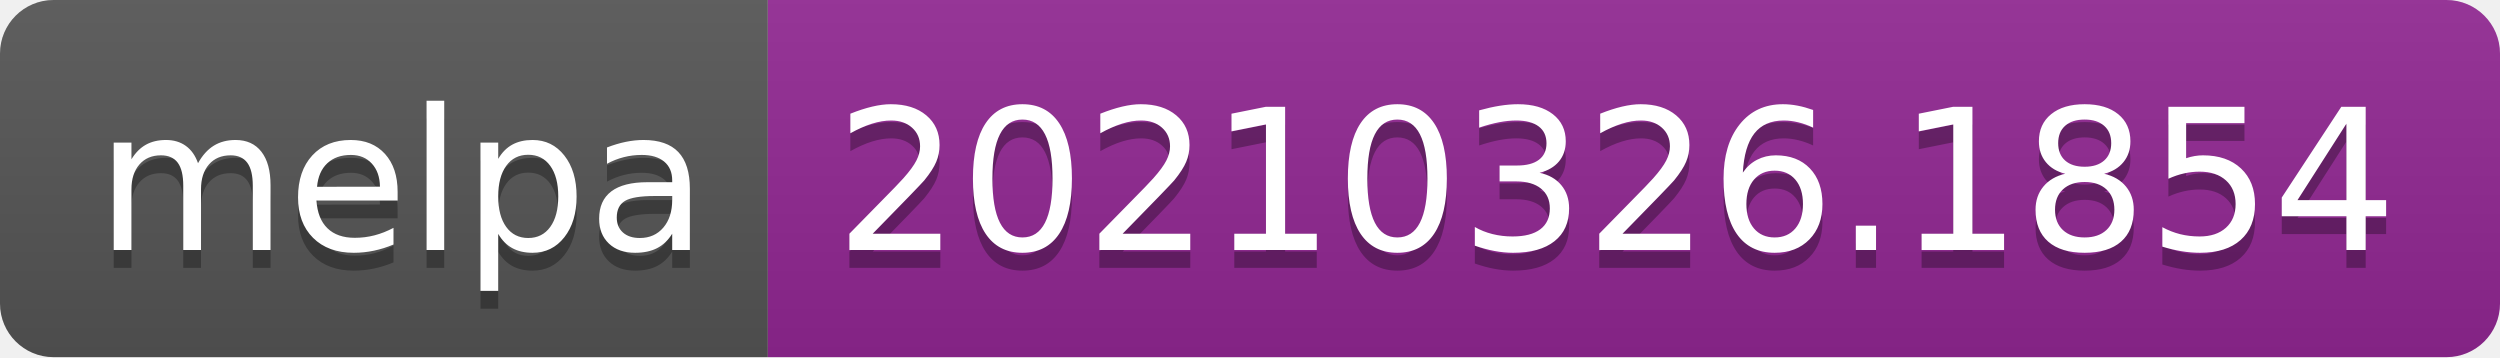
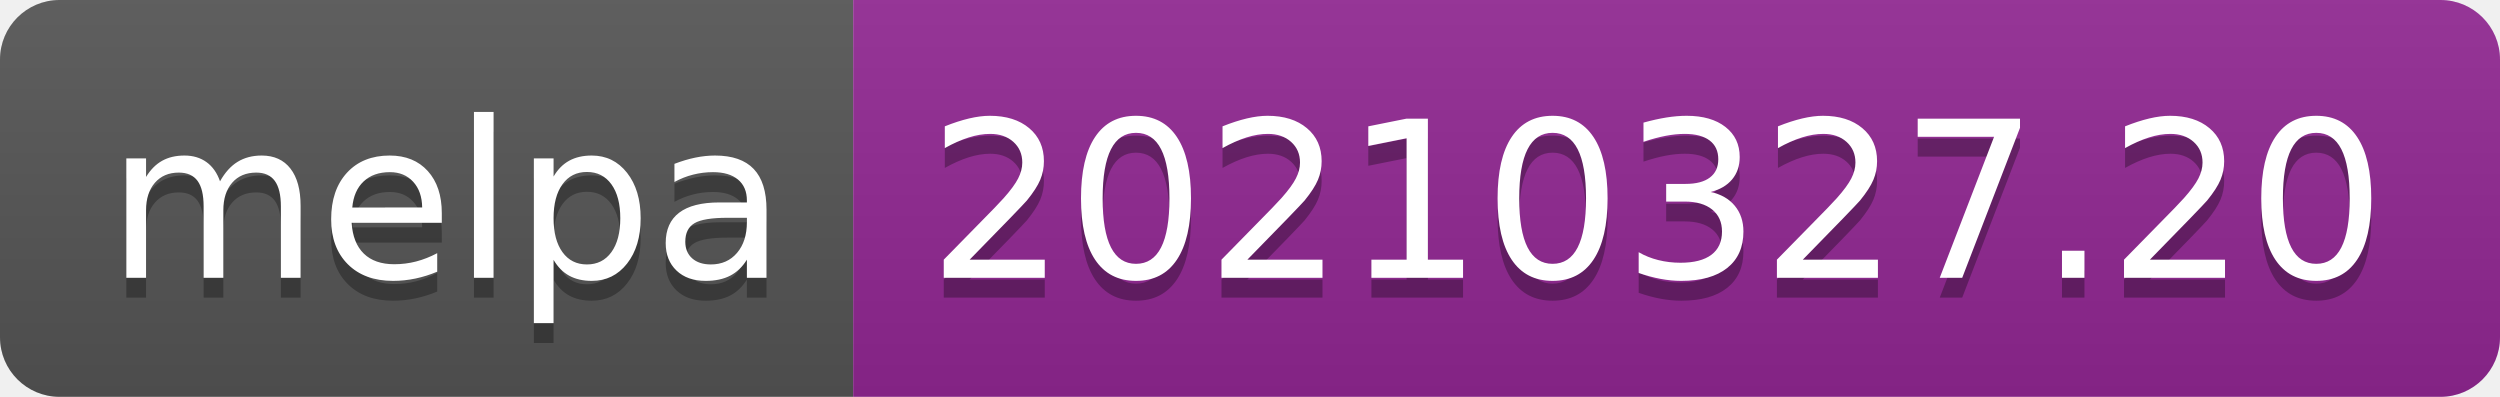
- <svg xmlns="http://www.w3.org/2000/svg" width="140" height="20" role="img" aria-label="melpa: 20210326.1854">
+ <svg xmlns="http://www.w3.org/2000/svg" width="126" height="20" role="img" aria-label="melpa: 20210327.20">
  <linearGradient id="s" x2="0" y2="100%">
    <stop offset="0" stop-color="#bbb" stop-opacity=".1" />
    <stop offset="1" stop-opacity=".1" />
  </linearGradient>
  <clipPath id="r">
-     <rect width="140" height="20" rx="3" fill="#fff" />
+     <rect width="126" height="20" rx="3" fill="#fff" />
  </clipPath>
  <g clip-path="url(#r)">
    <rect width="43" height="20" fill="#555" />
-     <rect x="43" width="97" height="20" fill="#922793" />
-     <rect width="140" height="20" fill="url(#s)" />
+     <rect x="43" width="83" height="20" fill="#922793" />
+     <rect width="126" height="20" fill="url(#s)" />
  </g>
  <g fill="#fff" text-anchor="middle" font-family="Verdana,Geneva,DejaVu Sans,sans-serif" text-rendering="geometricPrecision" font-size="110">
    <text aria-hidden="true" x="225" y="150" fill="#010101" fill-opacity=".3" transform="scale(.1)" textLength="330">melpa</text>
    <text x="225" y="140" transform="scale(.1)" fill="#fff" textLength="330">melpa</text>
-     <text aria-hidden="true" x="905" y="150" fill="#010101" fill-opacity=".3" transform="scale(.1)" textLength="870">20210326.1854</text>
-     <text x="905" y="140" transform="scale(.1)" fill="#fff" textLength="870">20210326.1854</text>
+     <text aria-hidden="true" x="835" y="150" fill="#010101" fill-opacity=".3" transform="scale(.1)" textLength="730">20210327.20</text>
+     <text x="835" y="140" transform="scale(.1)" fill="#fff" textLength="730">20210327.20</text>
  </g>
</svg>
